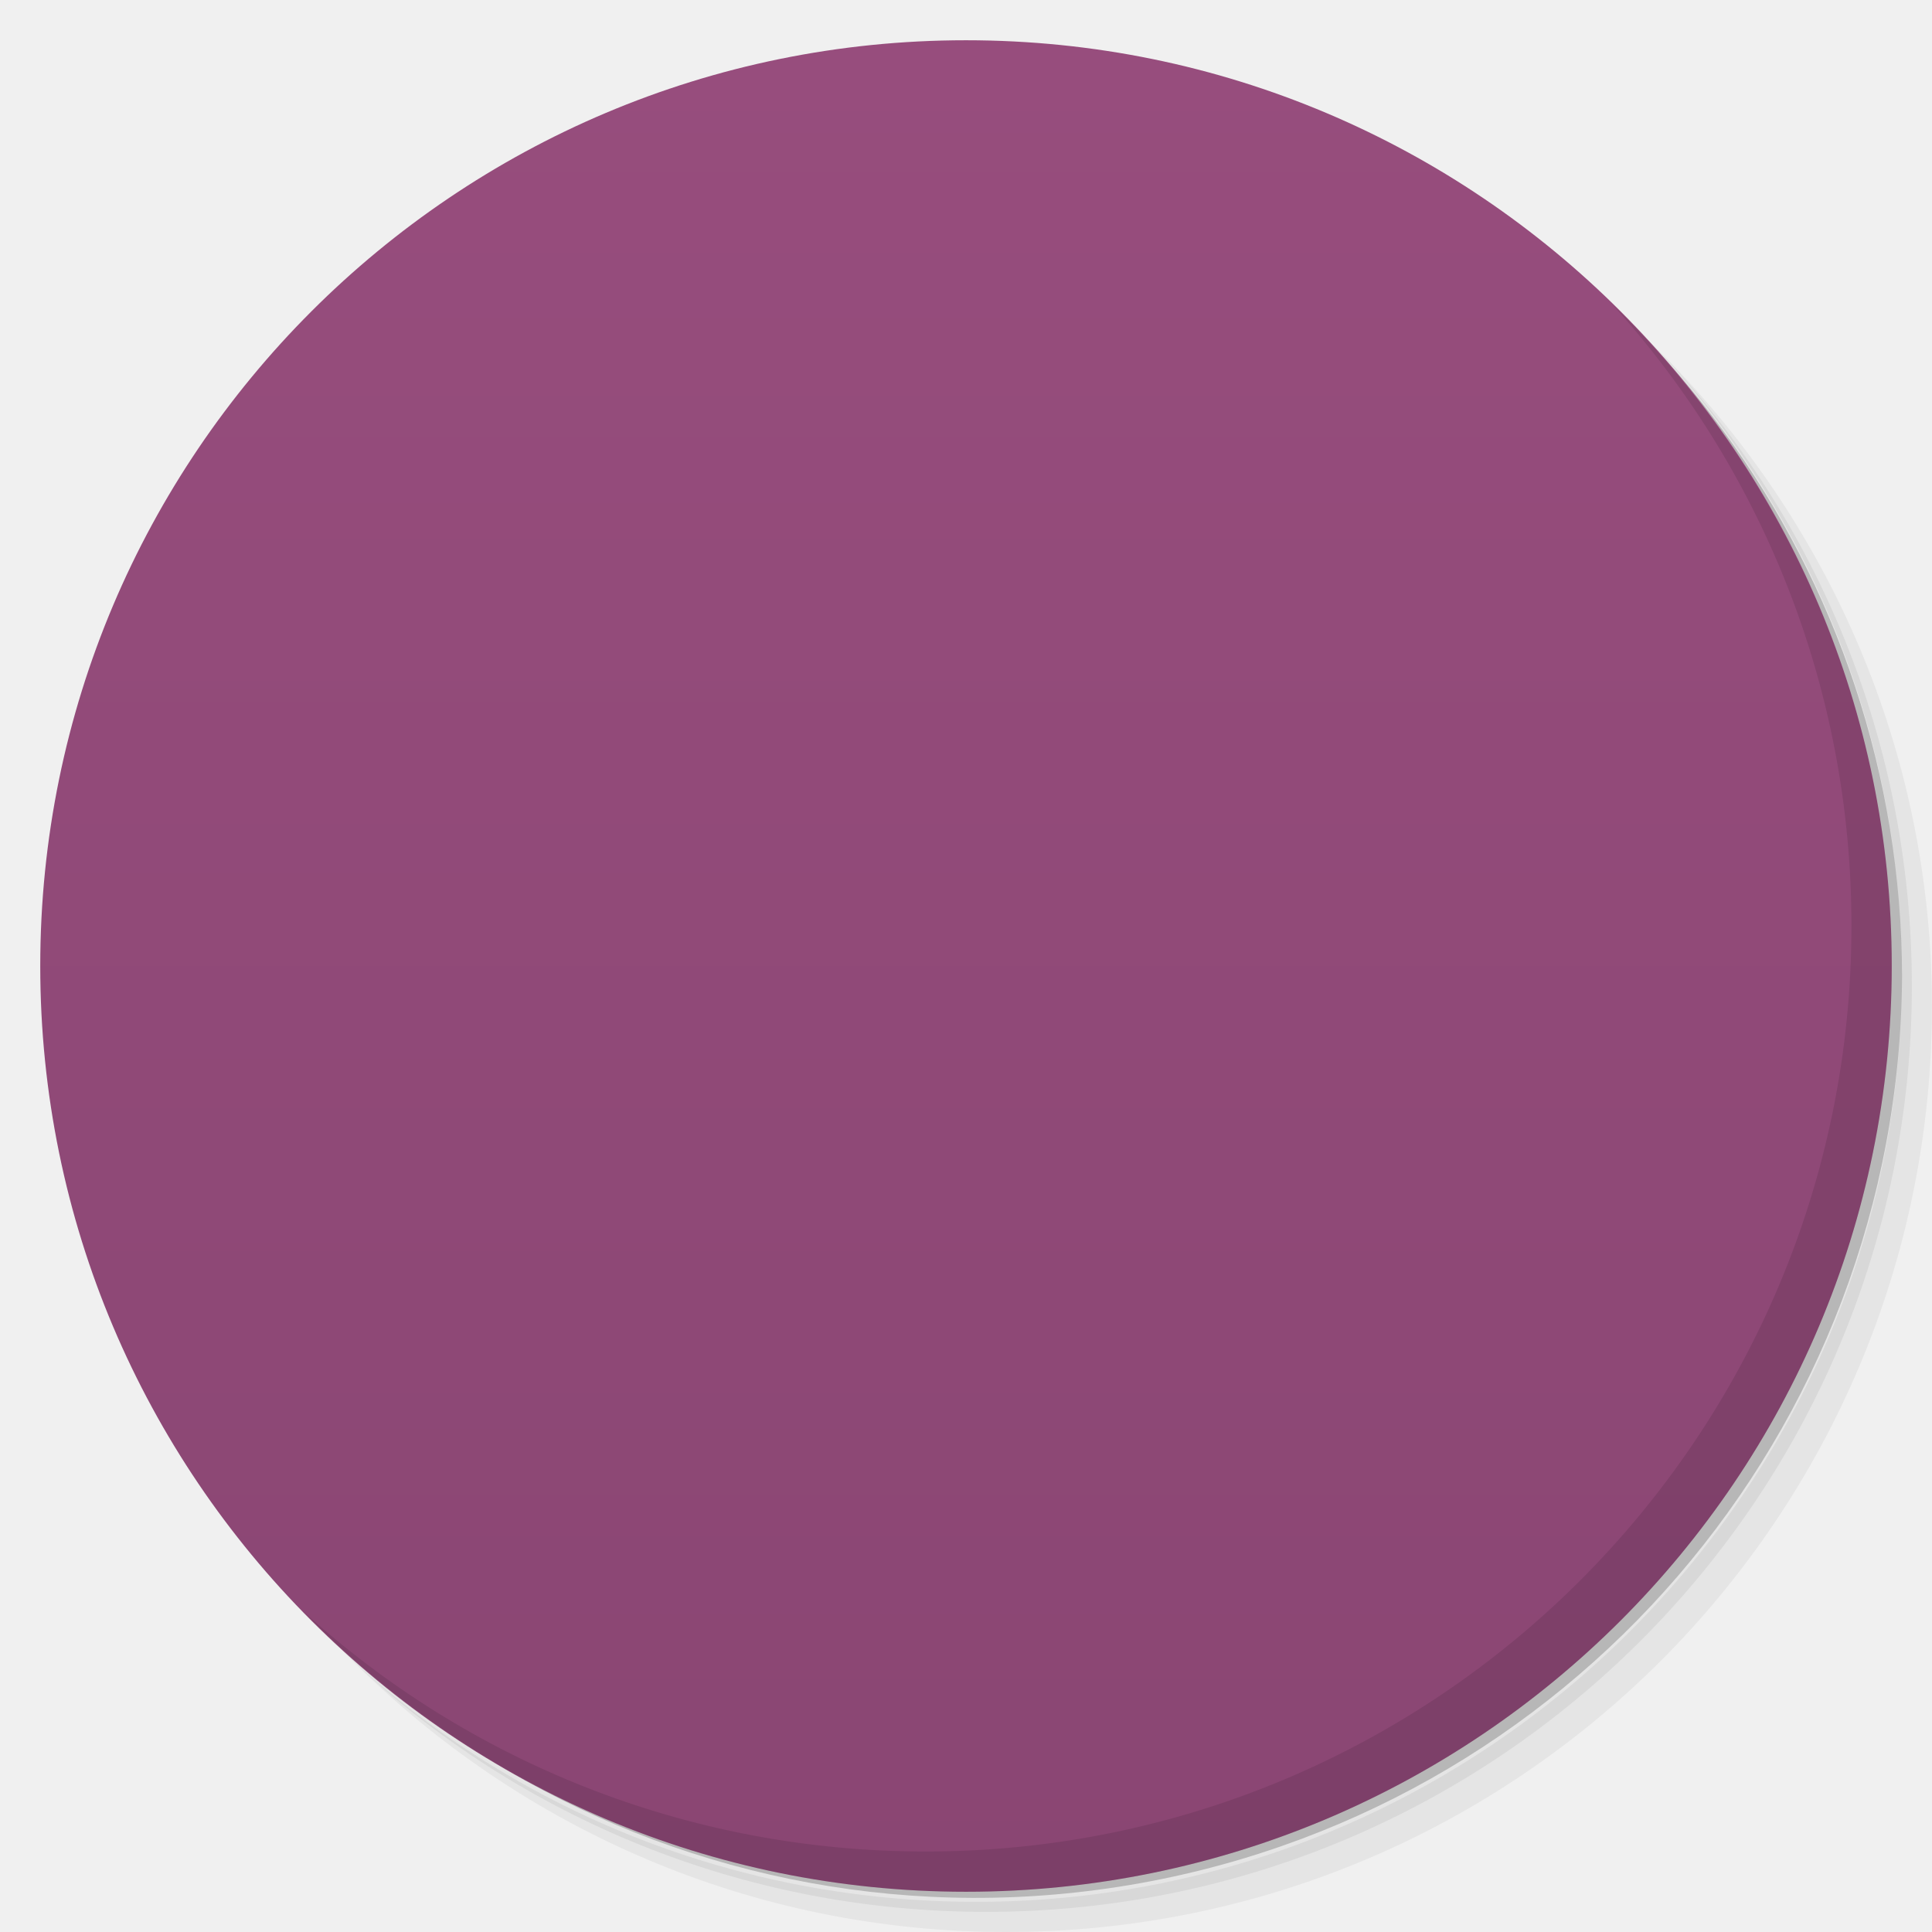
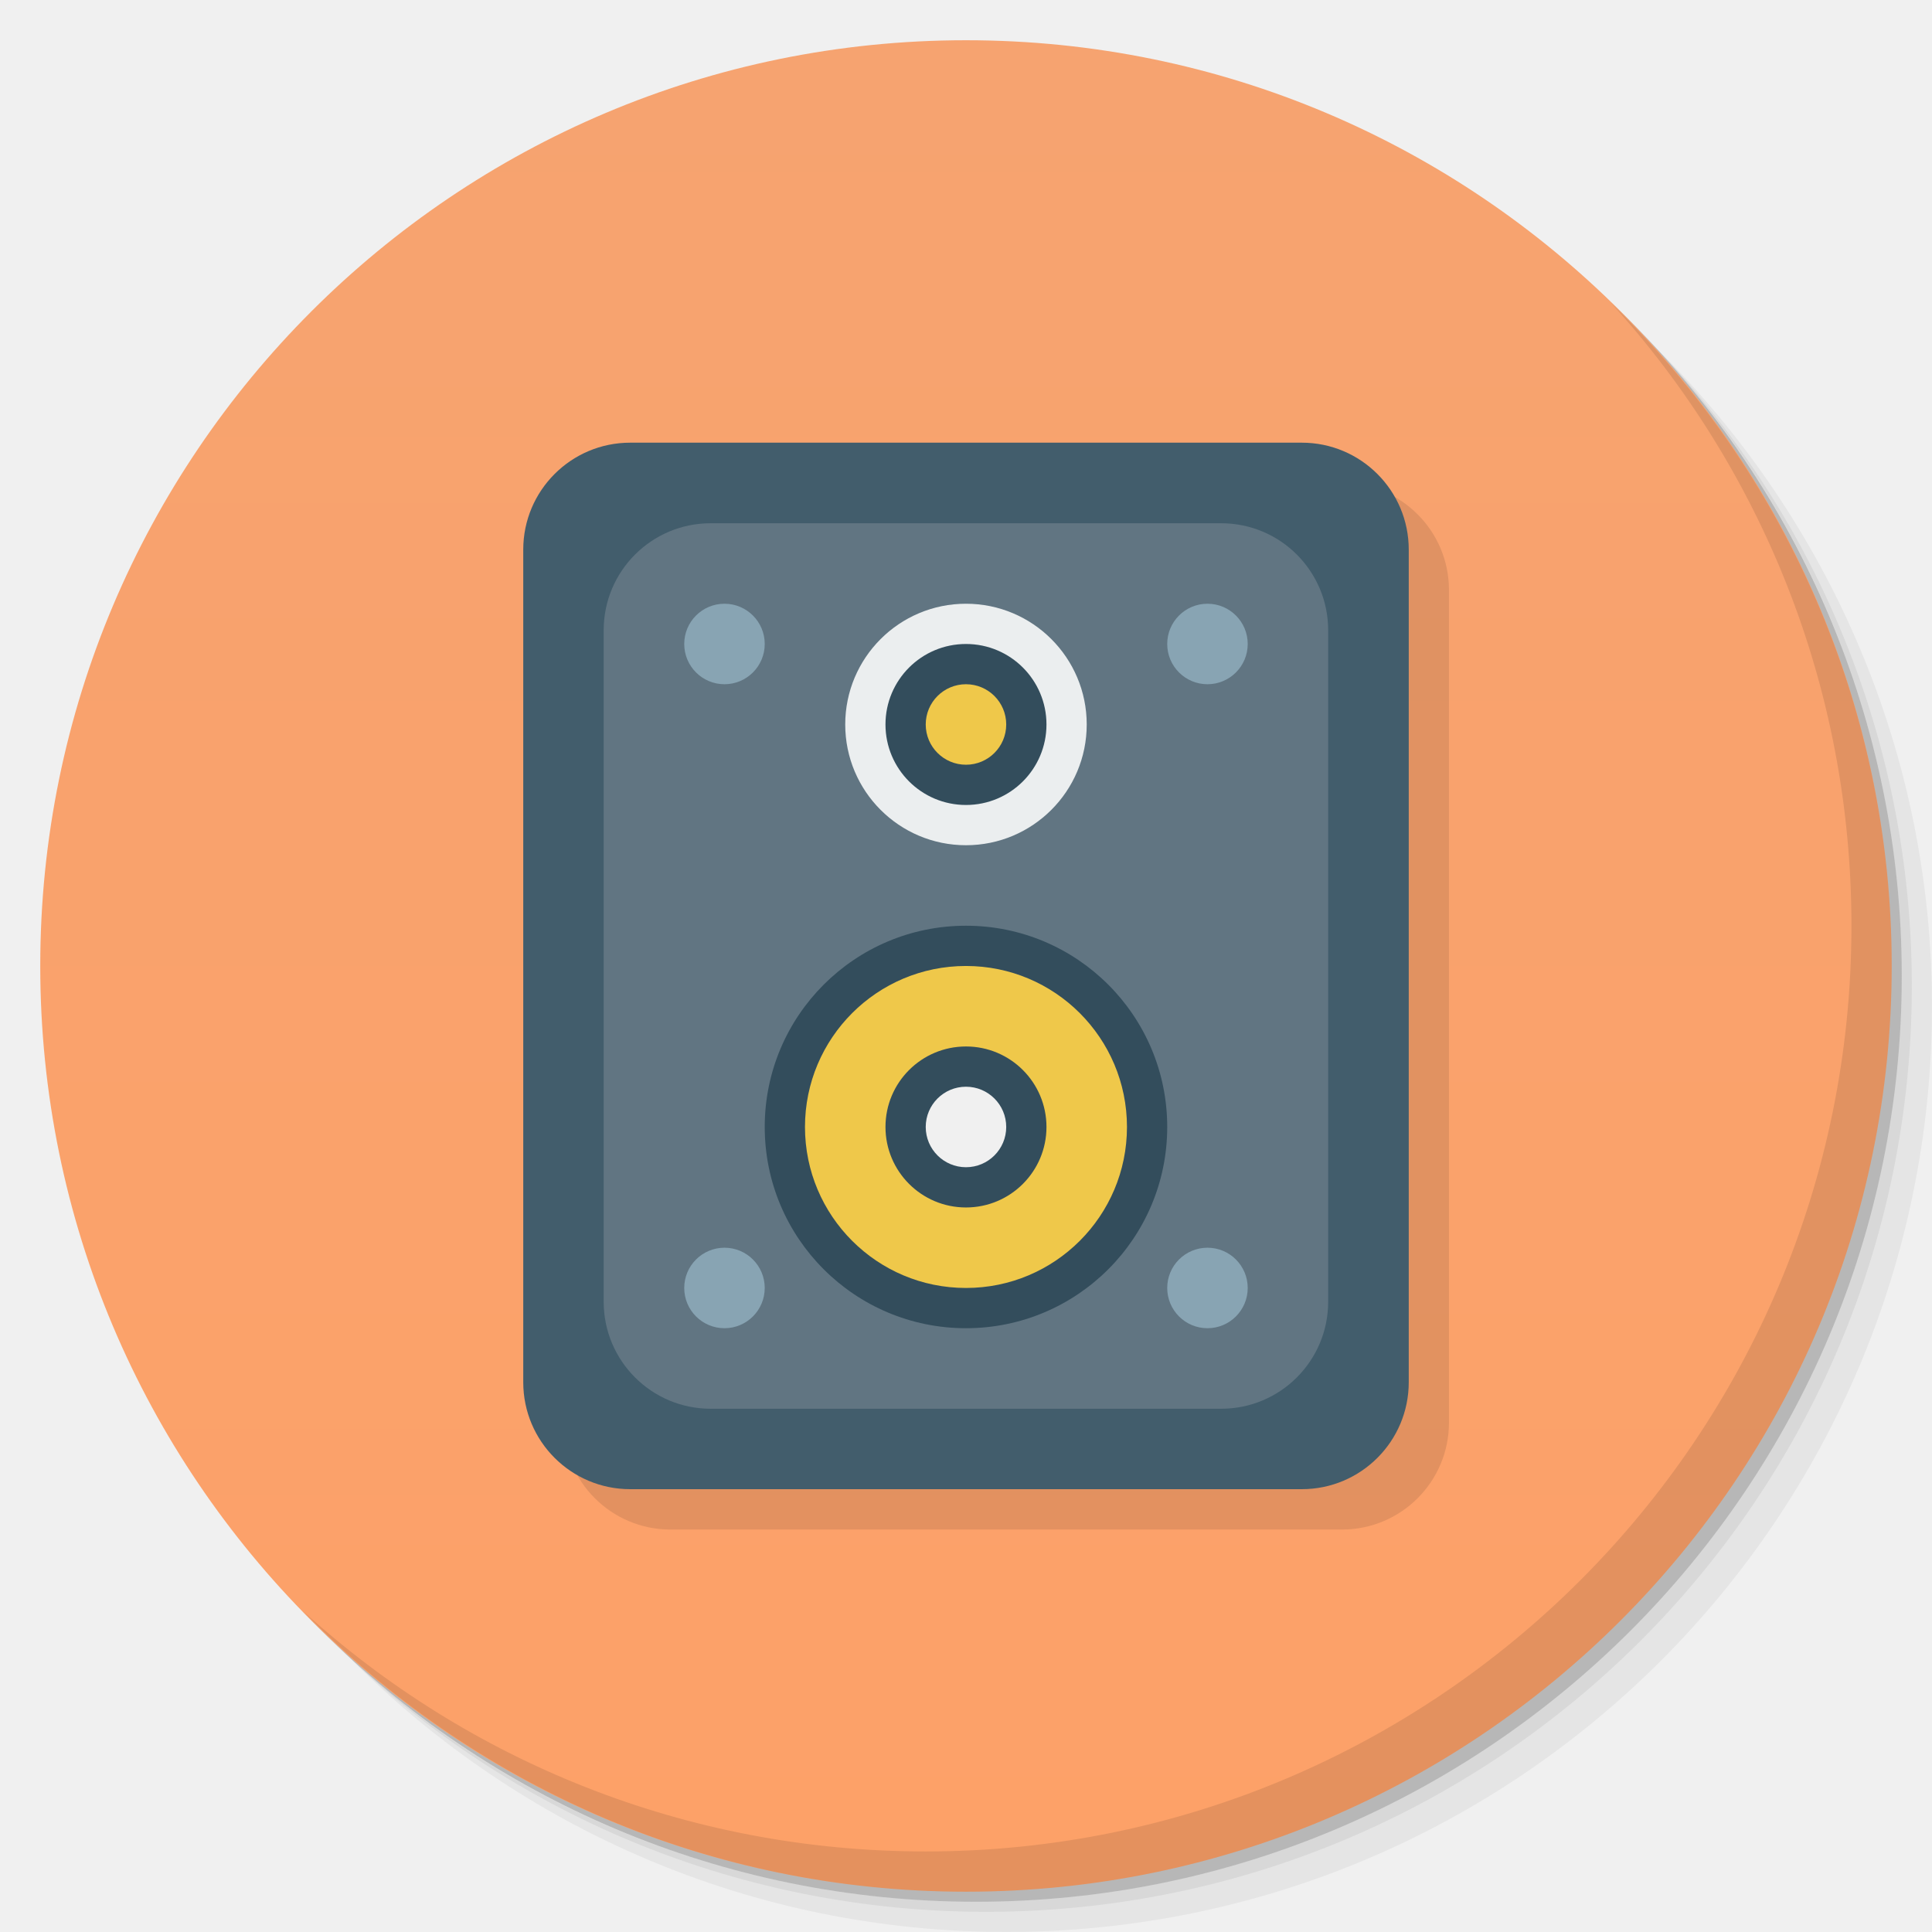
- <svg viewBox="0 0 48 48">
-   <defs>
-     <linearGradient id="linearGradient3764" x1="1" x2="47" gradientUnits="userSpaceOnUse" gradientTransform="matrix(0,-1,1,0,-1.5e-6,48)">
-       <stop stop-color="#8a4673" stop-opacity="1" />
-       <stop offset="1" stop-color="#974d7d" stop-opacity="1" />
-     </linearGradient>
-     <clipPath id="clipPath-031680445">
-       <g transform="translate(0,-1004.362)">
-         <path d="m -24 13 c 0 1.105 -0.672 2 -1.5 2 -0.828 0 -1.5 -0.895 -1.5 -2 0 -1.105 0.672 -2 1.5 -2 0.828 0 1.5 0.895 1.5 2 z" transform="matrix(15.33333,0,0,11.5,415,878.8622)" fill="#1890d0" />
-       </g>
-     </clipPath>
-     <clipPath id="clipPath-043858460">
-       <g transform="translate(0,-1004.362)">
-         <path d="m -24 13 c 0 1.105 -0.672 2 -1.5 2 -0.828 0 -1.5 -0.895 -1.5 -2 0 -1.105 0.672 -2 1.5 -2 0.828 0 1.5 0.895 1.5 2 z" transform="matrix(15.33333,0,0,11.5,415,878.8622)" fill="#1890d0" />
-       </g>
-     </clipPath>
+ <svg xmlns="http://www.w3.org/2000/svg" xmlns:xlink="http://www.w3.org/1999/xlink" width="48" viewBox="0 0 13.547 13.547" height="48" id="svg2" version="1.1">
+   <defs id="defs4">
+     <linearGradient id="linearGradient4027">
+       <stop style="stop-color:#fe876a;stop-opacity:1;" offset="0" id="stop4029" />
+       <stop style="stop-color:#ff9278;stop-opacity:1;" offset="1" id="stop4031" />
+     </linearGradient>
+     <linearGradient id="linearGradient4026">
+       <stop style="stop-color:#666666;stop-opacity:1;" offset="0" id="stop4028" />
+       <stop style="stop-color:#707070;stop-opacity:1;" offset="1" id="stop4030" />
+     </linearGradient>
+     <linearGradient id="linearGradient4011">
+       <stop style="stop-color:#4f4f4f;stop-opacity:1;" offset="0" id="stop4013" />
+       <stop style="stop-color:#595959;stop-opacity:1;" offset="1" id="stop4015" />
+     </linearGradient>
+     <linearGradient id="linearGradient4006">
+       <stop style="stop-color:#d70909;stop-opacity:1;" offset="0" id="stop4008" />
+       <stop style="stop-color:#ea0a0a;stop-opacity:1;" offset="1" id="stop4010" />
+     </linearGradient>
+     <linearGradient id="linearGradient3944">
+       <stop style="stop-color:#333333;stop-opacity:1;" offset="0" id="stop3946" />
+       <stop style="stop-color:#3d3d3d;stop-opacity:1;" offset="1" id="stop3948" />
+     </linearGradient>
+     <linearGradient id="0">
+       <stop stop-color="#198ba6" id="stop7" />
+       <stop offset="1" stop-color="#42c9e7" id="stop9" />
+     </linearGradient>
+     <clipPath id="clipPath11">
+       <path d="m 489.217,197.275 c -2.603,0 -3.953,-1.367 -3.953,-3.971 l 0,0 0,-1.034 c 0,-2.604 1.35,-3.971 3.953,-3.971 l 0,0 1.035,0 c 2.62,0 3.97,1.367 3.97,3.971 l 0,0 0,1.034 c 0,2.604 -1.35,3.971 -3.97,3.971 l 0,0 -1.035,0 z" id="path13" />
+     </clipPath>
+     <linearGradient id="1">
+       <stop stop-color="#620000" id="stop16" offset="0" style="stop-color:#f96963;stop-opacity:1;" />
+       <stop offset="1" stop-color="#dd0f0f" id="stop18" style="stop-color:#f96963;stop-opacity:1;" />
+     </linearGradient>
+     <clipPath id="clipPath20">
+       <rect y="223" x="307" height="42" width="42" transform="matrix(0,1,-1,0,0,0)" fill="url(#2)" color="#bebebe" rx="9" id="rect22" />
+     </clipPath>
+     <linearGradient xlink:href="#1" id="2" gradientUnits="userSpaceOnUse" gradientTransform="matrix(0.175,0,0,0.175,302.8,216)" y1="280" x2="0" y2="40" />
+     <clipPath id="clipPath25">
+       <rect y="85" x="433" height="22" width="22" fill="url(#3)" color="#bebebe" rx="4" id="rect27" />
+     </clipPath>
+     <linearGradient xlink:href="#1" id="3" gradientUnits="userSpaceOnUse" gradientTransform="matrix(0.0875,0,0,0.0875,430.9,81.5)" y1="291.43" x2="0" y2="40" />
+     <clipPath id="clipPath30">
+       <rect width="30" height="30" x="433" y="37" fill="url(#4)" color="#bebebe" rx="6" id="rect32" />
+     </clipPath>
+     <linearGradient xlink:href="#1" id="4" gradientUnits="userSpaceOnUse" gradientTransform="matrix(0.1193182,0,0,0.1193182,430.1364,32.22727)" y1="291.43" x2="0" y2="40" />
+     <clipPath id="clipPath35">
+       <rect width="16" height="16" x="304" y="212" transform="matrix(0,1,-1,0,0,0)" fill="url(#5)" color="#bebebe" rx="3" id="rect37" />
+     </clipPath>
+     <linearGradient xlink:href="#1" id="5" gradientUnits="userSpaceOnUse" gradientTransform="matrix(0.06666667,0,0,0.06666667,302.4,209.3333)" y1="280" x2="0" y2="40" />
+     <clipPath id="clipPath40">
+       <rect y="46" x="34" height="220" width="220" fill="url(#6)" color="#bebebe" rx="50" id="rect42" />
+     </clipPath>
+     <linearGradient xlink:href="#1" id="6" gradientUnits="userSpaceOnUse" gradientTransform="translate(0,-4)" y1="280" x2="0" y2="40" />
+     <clipPath id="clipPath45">
+       <rect y="142" x="290" height="60" width="60" fill="url(#7)" color="#bebebe" rx="12.5" id="rect47" />
+     </clipPath>
+     <linearGradient xlink:href="#1" id="7" gradientUnits="userSpaceOnUse" y1="204" x2="0" y2="140" />
+     <clipPath id="clipPath50">
+       <rect width="88" height="88" x="292" y="32" fill="url(#8)" color="#bebebe" rx="18" id="rect52" />
+     </clipPath>
+     <linearGradient xlink:href="#1" id="8" gradientUnits="userSpaceOnUse" y1="124" x2="0" y2="28" />
+     <clipPath id="clipPath55">
+       <rect y="101" x="417" height="22" width="22" fill="url(#9)" color="#bebebe" rx="5" id="rect57" />
+     </clipPath>
+     <linearGradient xlink:href="#1" id="9" gradientUnits="userSpaceOnUse" gradientTransform="matrix(0.0875,0,0,0.0875,414.9,97.5)" y1="302.86" x2="0" y2="28.571" />
+     <clipPath id="clipPath60">
+       <rect width="30" height="30" x="417" y="53" fill="url(#A)" color="#bebebe" rx="7" id="rect62" />
+     </clipPath>
+     <linearGradient xlink:href="#1" id="A" gradientUnits="userSpaceOnUse" gradientTransform="matrix(0.1193182,0,0,0.1193182,414.1364,48.22727)" y1="299.81" x2="0" y2="31.619" />
+     <use id="B" opacity="0.2" fill="#ffffff" xlink:href="#U" />
+     <clipPath id="clipPath66">
+       <use xlink:href="#B" transform="matrix(8,0,0,8,-2141.576,-54.42424)" id="use68" />
+     </clipPath>
+     <clipPath id="clipPath70">
+       <use xlink:href="#B" id="use72" />
+     </clipPath>
+     <use id="C" fill="none" xlink:href="#U" />
+     <clipPath id="clipPath75">
+       <use xlink:href="#C" id="use77" />
+     </clipPath>
+     <clipPath id="clipPath79">
+       <use transform="matrix(8,0,0,8,-2141.576,-54.42424)" xlink:href="#C" id="use81" />
+     </clipPath>
+     <use id="D" fill="none" xlink:href="#U" />
+     <clipPath id="clipPath84">
+       <use xlink:href="#D" id="use86" />
+     </clipPath>
+     <clipPath id="clipPath88">
+       <use transform="matrix(8,0,0,8,-2141.576,-54.42424)" xlink:href="#D" id="use90" />
+     </clipPath>
+     <use id="E" fill="none" xlink:href="#U" />
+     <clipPath id="clipPath93">
+       <use xlink:href="#E" id="use95" />
+     </clipPath>
+     <clipPath id="clipPath97">
+       <use transform="matrix(8,0,0,8,-2141.576,-54.42424)" xlink:href="#E" id="use99" />
+     </clipPath>
+     <use id="F" fill="none" xlink:href="#U" />
+     <clipPath id="clipPath102">
+       <use xlink:href="#F" id="use104" />
+     </clipPath>
+     <clipPath id="clipPath106">
+       <use transform="matrix(8,0,0,8,-2141.576,-54.42424)" xlink:href="#F" id="use108" />
+     </clipPath>
+     <use id="G" fill="none" xlink:href="#U" />
+     <clipPath id="clipPath111">
+       <use xlink:href="#G" id="use113" />
+     </clipPath>
+     <clipPath id="clipPath115">
+       <use transform="matrix(8,0,0,8,-2141.576,-54.42424)" xlink:href="#G" id="use117" />
+     </clipPath>
+     <use id="H" fill="none" xlink:href="#U" />
+     <clipPath id="clipPath120">
+       <use xlink:href="#H" id="use122" />
+     </clipPath>
+     <clipPath id="clipPath124">
+       <use transform="matrix(8,0,0,8,-2141.576,-54.42424)" xlink:href="#H" id="use126" />
+     </clipPath>
+     <use id="I" fill="none" xlink:href="#U" />
+     <clipPath id="clipPath129">
+       <use xlink:href="#I" id="use131" />
+     </clipPath>
+     <clipPath id="clipPath133">
+       <rect y="223" x="307" height="42" width="42" transform="matrix(0,1,-1,0,0,0)" fill="url(#2)" color="#bebebe" rx="9" id="rect135" />
+     </clipPath>
+     <clipPath id="clipPath137">
+       <rect y="85" x="433" height="22" width="22" fill="url(#3)" color="#bebebe" rx="4" id="rect139" />
+     </clipPath>
+     <clipPath id="clipPath141">
+       <rect width="30" height="30" x="433" y="37" fill="url(#4)" color="#bebebe" rx="6" id="rect143" />
+     </clipPath>
+     <clipPath id="clipPath145">
+       <rect width="16" height="16" x="304" y="212" transform="matrix(0,1,-1,0,0,0)" fill="url(#5)" color="#bebebe" rx="3" id="rect147" />
+     </clipPath>
+     <clipPath id="clipPath149">
+       <rect y="46" x="34" height="220" width="220" fill="url(#6)" color="#bebebe" rx="50" id="rect151" />
+     </clipPath>
+     <clipPath id="clipPath153">
+       <rect y="142" x="290" height="60" width="60" fill="url(#7)" color="#bebebe" rx="12.5" id="rect155" />
+     </clipPath>
+     <clipPath id="clipPath157">
+       <rect width="88" height="88" x="292" y="32" fill="url(#8)" color="#bebebe" rx="18" id="rect159" />
+     </clipPath>
+     <clipPath id="clipPath161">
+       <rect y="101" x="417" height="22" width="22" fill="url(#9)" color="#bebebe" rx="5" id="rect163" />
+     </clipPath>
+     <clipPath id="clipPath165">
+       <rect width="30" height="30" x="417" y="53" fill="url(#A)" color="#bebebe" rx="7" id="rect167" />
+     </clipPath>
+     <clipPath id="clipPath169">
+       <use transform="matrix(8,0,0,8,-2141.576,-54.42424)" xlink:href="#I" id="use171" />
+     </clipPath>
+     <use id="J" fill="none" xlink:href="#U" />
+     <clipPath id="clipPath174">
+       <use xlink:href="#J" id="use176" />
+     </clipPath>
+     <clipPath id="clipPath178">
+       <use transform="matrix(8,0,0,8,-2141.576,-54.42424)" xlink:href="#J" id="use180" />
+     </clipPath>
+     <use id="K" fill="none" xlink:href="#U" />
+     <clipPath id="clipPath183">
+       <use xlink:href="#K" id="use185" />
+     </clipPath>
+     <clipPath id="clipPath187">
+       <use transform="matrix(8,0,0,8,-2141.576,-54.42424)" xlink:href="#K" id="use189" />
+     </clipPath>
+     <use id="L" fill="none" xlink:href="#U" />
+     <clipPath id="clipPath192">
+       <use xlink:href="#L" id="use194" />
+     </clipPath>
+     <clipPath id="clipPath196">
+       <use transform="matrix(8,0,0,8,-2141.576,-54.42424)" xlink:href="#L" id="use198" />
+     </clipPath>
+     <use id="M" fill="none" xlink:href="#U" />
+     <clipPath id="clipPath201">
+       <use xlink:href="#M" id="use203" />
+     </clipPath>
+     <clipPath id="clipPath205">
+       <use transform="matrix(8,0,0,8,-2141.576,-54.42424)" xlink:href="#M" id="use207" />
+     </clipPath>
+     <use id="N" fill="none" xlink:href="#U" />
+     <clipPath id="clipPath210">
+       <use xlink:href="#N" id="use212" />
+     </clipPath>
+     <clipPath id="clipPath214">
+       <use transform="matrix(8,0,0,8,-2141.576,-54.42424)" xlink:href="#N" id="use216" />
+     </clipPath>
+     <use id="O" fill="none" xlink:href="#U" />
+     <clipPath id="clipPath219">
+       <use xlink:href="#O" id="use221" />
+     </clipPath>
+     <clipPath id="clipPath223">
+       <use transform="matrix(8,0,0,8,-2141.576,-54.42424)" xlink:href="#O" id="use225" />
+     </clipPath>
+     <clipPath id="clipPath227">
+       <path d="m 296,26 a 10,10 0 1 1 -20,0 10,10 0 1 1 20,0 z" id="path229" />
+     </clipPath>
+     <linearGradient gradientUnits="userSpaceOnUse" x2="0" y2="40" y1="280" xlink:href="#Q" id="P" gradientTransform="matrix(.175 0 0 .175 302.8 216)" />
+     <linearGradient id="Q">
+       <stop stop-color="#151515" id="stop233" />
+       <stop offset="1" stop-color="#222" id="stop235" />
+     </linearGradient>
+     <linearGradient gradientUnits="userSpaceOnUse" x2="0" y2="90" y1="230" xlink:href="#Q" id="R" gradientTransform="matrix(.375 0 0 .375 298 16)" />
+     <linearGradient gradientUnits="userSpaceOnUse" x2="0" y2="90" y1="230" xlink:href="#Q" id="S" gradientTransform="matrix(.25 0 0 .25 300 132)" />
+     <clipPath id="clipPath239">
+       <rect height="20" rx="4" y="78" x="434" width="20" color="#bebebe" id="rect241" />
+     </clipPath>
+     <clipPath id="clipPath243">
+       <rect height="22" rx="4" y="77" x="433" width="22" color="#bebebe" id="rect245" />
+     </clipPath>
+     <clipPath id="clipPath247">
+       <rect height="22" rx="5" y="77" x="433" width="22" color="#bebebe" id="rect249" />
+     </clipPath>
+     <clipPath id="clipPath251">
+       <rect height="30" rx="6" y="29" x="433" width="30" color="#bebebe" id="rect253" />
+     </clipPath>
+     <clipPath id="clipPath255">
+       <rect transform="matrix(0 -1 1 0 0 0)" height="60" rx="12.5" y="142" x="306" width="60" fill="url(#S)" color="#bebebe" id="rect257" />
+     </clipPath>
+     <clipPath id="clipPath259">
+       <rect height="90" rx="18.75" y="31" x="307" width="90" fill="url(#R)" color="#bebebe" id="rect261" />
+     </clipPath>
+     <clipPath id="clipPath263">
+       <rect height="30" rx="4" y="29" x="433" width="30" opacity="0.2" fill="#6d6d6d" color="#bebebe" id="rect265" />
+     </clipPath>
+     <clipPath id="clipPath267">
+       <rect height="22" rx="3" y="77" x="433" width="22" opacity="0.2" fill="#6d6d6d" color="#bebebe" id="rect269" />
+     </clipPath>
+     <clipPath id="clipPath271">
+       <path d="m 144,70 c -49.706,0 -90,40.294 -90,90 0,49.706 40.294,90 90,90 49.706,0 90,-40.294 90,-90 0,-49.706 -40.294,-90 -90,-90 z m 0,32.188 c 32.033,0 58,25.967 58,58 0,32.033 -25.967,58 -58,58 -32.033,0 -58,-25.967 -58,-58 0,-32.033 25.967,-58 58,-58 z" id="path273" />
+     </clipPath>
+     <clipPath id="clipPath275">
+       <path d="m 152,204 a 8,8 0 1 1 -16,0 8,8 0 1 1 16,0 z" id="path277" />
+     </clipPath>
+     <clipPath id="clipPath279">
+       <rect height="16" rx="3" y="116" x="432" width="16" color="#bebebe" id="rect281" />
+     </clipPath>
+     <clipPath id="clipPath283">
+       <path d="m 145,215 c 33.137,0 60,-26.863 60,-60 0,-33.137 -26.863,-60 -60,-60 -33.137,0 -60,26.863 -60,60 0,12.507 3.829,24.106 10.375,33.719 L 89,211 111.281,204.625 C 120.894,211.172 132.493,215 145,215 z" id="path285" />
+     </clipPath>
+     <clipPath id="clipPath287">
+       <path d="m 98.031,23.191 c -41.492,1.052 -74.844,35.068 -74.844,76.812 0,42.407 34.406,76.812 76.812,76.812 42.407,0 76.812,-34.406 76.812,-76.812 0,-42.407 -34.406,-76.812 -76.812,-76.812 -0.663,0 -1.31,-0.017 -1.969,0 z M 100,50.66 c 27.245,0 49.344,22.099 49.344,49.344 -1e-5,27.245 -22.099,49.344 -49.344,49.344 -27.245,-1e-5 -49.344,-22.099 -49.344,-49.344 0,-27.245 22.099,-49.344 49.344,-49.344 z" id="path289" />
+     </clipPath>
+     <clipPath id="clipPath291">
+       <rect height="16" rx="2" y="116" x="432" width="16" opacity="0.2" fill="#6d6d6d" color="#bebebe" id="rect293" />
+     </clipPath>
+     <clipPath id="clipPath295">
+       <rect height="240" rx="50" y="36" x="24" width="240" fill="#986767" color="#bebebe" id="rect297" />
+     </clipPath>
+     <clipPath id="clipPath299">
+       <rect transform="rotate(90)" height="42" rx="9" y="223" x="307" width="42" fill="url(#P)" color="#bebebe" id="rect301" />
+     </clipPath>
+     <linearGradient xlink:href="#0" id="T" gradientUnits="userSpaceOnUse" gradientTransform="matrix(1.210546,0,0,1.212299,-131.3481,-325.0735)" y1="279.1" x2="0" y2="268.33" />
+     <path id="U" d="m 296,26 a 10,10 0 1 1 -20,0 10,10 0 1 1 20,0 z" color="#000000" />
+     <linearGradient xlink:href="#W" id="V" y1="46.752" x2="0" y2="-24.433" gradientUnits="userSpaceOnUse" />
+     <linearGradient id="W">
+       <stop stop-color="#c7c7c7" id="stop307" />
+       <stop offset="1" stop-color="#dedede" id="stop309" />
+     </linearGradient>
+     <linearGradient xlink:href="#W" id="linearGradient3312" gradientUnits="userSpaceOnUse" y1="46.752" x2="0" y2="-24.433" gradientTransform="matrix(0.2363048,0,0,0.1863373,-11.35038,4.834975)" />
+     <linearGradient xlink:href="#W-1" id="linearGradient3312-3" gradientUnits="userSpaceOnUse" y1="46.752" x2="0" y2="-24.433" gradientTransform="matrix(0.2363048,0,0,0.1863373,-11.35038,4.834975)" />
+     <linearGradient id="W-1">
+       <stop stop-color="#c7c7c7" id="stop307-9" />
+       <stop offset="1" stop-color="#dedede" id="stop309-6" />
+     </linearGradient>
+     <linearGradient xlink:href="#1" id="linearGradient3938" x1="7.056" y1="13.264" x2="6.773" y2="0.282" gradientUnits="userSpaceOnUse" />
+     <linearGradient xlink:href="#linearGradient3944" id="linearGradient3990" gradientUnits="userSpaceOnUse" x1="-25.5" y1="15" x2="-25.5" y2="11" />
+     <linearGradient xlink:href="#linearGradient3944" id="linearGradient3992" gradientUnits="userSpaceOnUse" x1="-25.5" y1="15" x2="-25.5" y2="11" gradientTransform="matrix(15.33333,0,0,11.5,415,-125.5)" />
+     <linearGradient xlink:href="#linearGradient3944" id="linearGradient4001" gradientUnits="userSpaceOnUse" x1="-25.5" y1="15" x2="-25.5" y2="11" />
+     <linearGradient xlink:href="#linearGradient3944" id="linearGradient4008" gradientUnits="userSpaceOnUse" x1="-25.5" y1="15" x2="-25.5" y2="11" />
+     <linearGradient xlink:href="#linearGradient3944" id="linearGradient4013" gradientUnits="userSpaceOnUse" x1="-25.5" y1="15" x2="-25.5" y2="11" />
+     <linearGradient xlink:href="#linearGradient3944" id="linearGradient4015" gradientUnits="userSpaceOnUse" x1="-25.5" y1="15" x2="-25.5" y2="11" gradientTransform="matrix(15.33333,0,0,11.5,415,-125.5)" />
+     <linearGradient xlink:href="#linearGradient3944" id="linearGradient4022" gradientUnits="userSpaceOnUse" x1="-25.5" y1="15" x2="-25.5" y2="11" />
+     <linearGradient xlink:href="#linearGradient3944" id="linearGradient4024" gradientUnits="userSpaceOnUse" x1="-25.5" y1="15" x2="-25.5" y2="11" gradientTransform="matrix(15.33333,0,0,11.5,415,-125.5)" />
+     <linearGradient xlink:href="#linearGradient3944" id="linearGradient4031" gradientUnits="userSpaceOnUse" x1="-25.5" y1="15" x2="-25.5" y2="11" />
+     <linearGradient xlink:href="#linearGradient3944" id="linearGradient4036" gradientUnits="userSpaceOnUse" x1="-25.5" y1="15" x2="-25.5" y2="11" />
+     <linearGradient xlink:href="#linearGradient4460" id="linearGradient3019" gradientUnits="userSpaceOnUse" gradientTransform="matrix(1.10525,0,0,1.10525,-148.5372,-295.8149)" y1="279.096" x2="0" y2="268.33" />
+     <linearGradient id="linearGradient4460">
+       <stop offset="0" style="stop-color:#1d1d1d" id="stop7-3" />
+       <stop offset="1" style="stop-color:#333" id="stop9-8" />
+     </linearGradient>
+     <linearGradient xlink:href="#linearGradient3798" id="linearGradient3804" x1="24" y1="47" x2="24" y2="1" gradientUnits="userSpaceOnUse" />
+     <linearGradient id="linearGradient3798">
+       <stop style="stop-color:#656565;stop-opacity:1;" offset="0" id="stop3800" />
+       <stop style="stop-color:#6f6f6f;stop-opacity:1;" offset="1" id="stop3802" />
+     </linearGradient>
+     <linearGradient gradientTransform="matrix(0.2822222,0,0,0.2822222,14.97003,0.2173797)" y2="1" x2="24" y1="47" x1="24" gradientUnits="userSpaceOnUse" id="linearGradient3244" xlink:href="#linearGradient3798" />
+     <linearGradient gradientTransform="translate(0,-1004.362)" y2="1047.36" x2="0" y1="1028.36" gradientUnits="userSpaceOnUse" id="0-8" xlink:href="#1-8" />
+     <linearGradient id="1-8">
+       <stop stop-color="#ffffff" id="stop3236" />
+       <stop offset="1" stop-color="#ffffff" stop-opacity="0" id="stop3238" />
+     </linearGradient>
+     <linearGradient xlink:href="#3-9" id="2-6" gradientUnits="userSpaceOnUse" y1="1028.36" x2="0" y2="1047.36" gradientTransform="matrix(1,0,0,-1,0,1052.362)" />
+     <linearGradient id="3-9">
+       <stop id="stop3242" />
+       <stop offset="1" stop-opacity="0" id="stop3244" />
+     </linearGradient>
+     <linearGradient xlink:href="#linearGradient3979" id="linearGradient3985" x1="46.981" y1="13.914" x2="92.631" y2="13.914" gradientUnits="userSpaceOnUse" />
+     <linearGradient id="linearGradient3979">
+       <stop style="stop-color:#00b6c0;stop-opacity:1;" offset="0" id="stop3981" />
+       <stop style="stop-color:#00c9d4;stop-opacity:1;" offset="1" id="stop3983" />
+     </linearGradient>
+     <linearGradient y2="13.914" x2="92.631" y1="13.914" x1="46.981" gradientUnits="userSpaceOnUse" id="linearGradient3241" xlink:href="#linearGradient3979" />
+     <linearGradient xlink:href="#linearGradient3988" id="linearGradient3994" x1="46.981" y1="13.914" x2="92.631" y2="13.914" gradientUnits="userSpaceOnUse" />
+     <linearGradient id="linearGradient3988">
+       <stop style="stop-color:#4ec5d6;stop-opacity:1;" offset="0" id="stop3990" />
+       <stop style="stop-color:#5ecada;stop-opacity:1;" offset="1" id="stop3992" />
+     </linearGradient>
+     <linearGradient y2="13.914" x2="92.631" y1="13.914" x1="46.981" gradientUnits="userSpaceOnUse" id="linearGradient3246" xlink:href="#linearGradient3988" />
+     <linearGradient xlink:href="#linearGradient4016" id="linearGradient4023" x1="46.981" y1="13.914" x2="92.631" y2="13.914" gradientUnits="userSpaceOnUse" />
+     <linearGradient id="linearGradient4016">
+       <stop style="stop-color:#005699;stop-opacity:1;" offset="0" id="stop4018" />
+       <stop style="stop-color:#0061ac;stop-opacity:1;" offset="1" id="stop4020" />
+     </linearGradient>
+     <linearGradient y2="13.914" x2="92.631" y1="13.914" x1="46.981" gradientUnits="userSpaceOnUse" id="linearGradient3242" xlink:href="#linearGradient4016" />
+     <linearGradient xlink:href="#0-89" id="1-9" x1="7.098" y1="13.146" x2="7.06" y2="1.05" gradientUnits="userSpaceOnUse" />
+     <linearGradient id="0-89">
+       <stop stop-color="#00a6f7" id="stop7-5" />
+       <stop offset="1" stop-color="#00befa" id="stop9-1" />
+     </linearGradient>
+     <linearGradient gradientTransform="translate(-16.3274,-0.9358437)" y2="1.05" x2="7.06" y1="13.146" x1="7.098" gradientUnits="userSpaceOnUse" id="linearGradient3012" xlink:href="#0-89" />
+     <linearGradient xlink:href="#linearGradient4460-9" id="linearGradient4033" x1="-27" y1="13" x2="-24" y2="13" gradientUnits="userSpaceOnUse" />
+     <linearGradient xlink:href="#linearGradient4460-8" id="linearGradient3018" gradientUnits="userSpaceOnUse" gradientTransform="matrix(1.10525,0,0,1.10525,-134.2787,-295.7618)" y1="279.096" x2="0" y2="268.33" />
+     <linearGradient id="linearGradient4460-8">
+       <stop offset="0" style="stop-color:#9a773c" id="stop7-8" />
+       <stop offset="1" style="stop-color:#bd9655" id="stop9-81" />
+     </linearGradient>
+     <linearGradient x2="0" gradientUnits="userSpaceOnUse" y2="268.33" y1="279.096" id="linearGradient3853" xlink:href="#linearGradient4460-9" gradientTransform="matrix(1.10525,0,0,1.10525,-134.2787,-295.7618)" />
+     <linearGradient id="linearGradient4460-9">
+       <stop id="stop4454" style="stop-color:#fda168;stop-opacity:1;" offset="0" />
+       <stop id="stop4456" style="stop-color:#f6a370;stop-opacity:1;" offset="1" />
+     </linearGradient>
  </defs>
-   <g>
-     <path d="m 36.31 5 c 5.859 4.062 9.688 10.831 9.688 18.5 c 0 12.426 -10.07 22.5 -22.5 22.5 c -7.669 0 -14.438 -3.828 -18.5 -9.688 c 1.037 1.822 2.306 3.499 3.781 4.969 c 4.085 3.712 9.514 5.969 15.469 5.969 c 12.703 0 23 -10.298 23 -23 c 0 -5.954 -2.256 -11.384 -5.969 -15.469 c -1.469 -1.475 -3.147 -2.744 -4.969 -3.781 z m 4.969 3.781 c 3.854 4.113 6.219 9.637 6.219 15.719 c 0 12.703 -10.297 23 -23 23 c -6.081 0 -11.606 -2.364 -15.719 -6.219 c 4.16 4.144 9.883 6.719 16.219 6.719 c 12.703 0 23 -10.298 23 -23 c 0 -6.335 -2.575 -12.06 -6.719 -16.219 z" opacity="0.05" />
-     <path d="m 41.28 8.781 c 3.712 4.085 5.969 9.514 5.969 15.469 c 0 12.703 -10.297 23 -23 23 c -5.954 0 -11.384 -2.256 -15.469 -5.969 c 4.113 3.854 9.637 6.219 15.719 6.219 c 12.703 0 23 -10.298 23 -23 c 0 -6.081 -2.364 -11.606 -6.219 -15.719 z" opacity="0.1" />
-     <path d="m 31.25 2.375 c 8.615 3.154 14.75 11.417 14.75 21.13 c 0 12.426 -10.07 22.5 -22.5 22.5 c -9.708 0 -17.971 -6.135 -21.12 -14.75 a 23 23 0 0 0 44.875 -7 a 23 23 0 0 0 -16 -21.875 z" opacity="0.2" />
+   <g id="layer1">
+     <path style="opacity:0.05;fill:#000000;fill-opacity:1;stroke:none" d="M 25,2 C 12.297,2 2,12.297 2,25 2,31.367 4.601,37.117 8.781,41.281 12.866,44.994 18.296,47.25 24.25,47.25 c 12.703,0 23,-10.297 23,-23 0,-5.954 -2.256,-11.384 -5.969,-15.469 C 37.117,4.601 31.367,2 25,2 z M 41.281,8.781 C 45.136,12.894 47.5,18.419 47.5,24.5 c 0,12.703 -10.297,23 -23,23 C 18.419,47.5 12.894,45.136 8.781,41.281 12.941,45.425 18.665,48 25,48 37.703,48 48,37.703 48,25 48,18.665 45.425,12.941 41.281,8.781 z" transform="scale(0.2822222,0.2822222)" id="path3978" />
+     <path style="opacity:0.1;fill:#000000;fill-opacity:1;stroke:none" d="M 41.281,8.781 C 44.994,12.866 47.25,18.296 47.25,24.25 c 0,12.703 -10.297,23 -23,23 -5.954,0 -11.384,-2.256 -15.469,-5.969 C 12.894,45.136 18.419,47.5 24.5,47.5 c 12.703,0 23,-10.297 23,-23 0,-6.081 -2.364,-11.606 -6.219,-15.719 z" transform="scale(0.2822222,0.2822222)" id="path3976" />
+     <path transform="matrix(4.327407,0,0,3.245556,117.1928,-35.34833)" d="m -24,13 a 1.5,2 0 1 1 -3,0 1.5,2 0 1 1 3,0 z" id="path3952" style="opacity:0.2;fill:#000000;fill-opacity:1;stroke:none" />
  </g>
-   <g>
-     <path d="m 24 1 c 12.703 0 23 10.297 23 23 c 0 12.703 -10.297 23 -23 23 -12.703 0 -23 -10.297 -23 -23 0 -12.703 10.297 -23 23 -23 z" fill="url(#linearGradient3764)" fill-opacity="1" />
+   <g id="layer2">
+     <path style="fill:url(#linearGradient4033);fill-opacity:1.0;stroke:none" id="path3942" d="m -24,13 a 1.5,2 0 1 1 -3,0 1.5,2 0 1 1 3,0 z" transform="matrix(0,-4.327407,3.245556,0,-35.41889,-103.5756)" />
+     <path style="opacity:0.1;fill:#000000;fill-opacity:1;stroke:none" d="M 40.031 7.531 C 43.744 11.616 46 17.046 46 23 C 46 35.703 35.703 46 23 46 C 17.046 46 11.616 43.744 7.531 40.031 C 11.709 44.323 17.538 47 24 47 C 36.703 47 47 36.703 47 24 C 47 17.538 44.323 11.709 40.031 7.531 z " id="path4027" transform="scale(0.2822222,0.2822222)" />
  </g>
-   <g />
-   <g>
-     <g clip-path="url(#clipPath-031680445)">
-       <g transform="translate(1,1)">
-         <g opacity="0.1">
-           <g>
-             <path d="m 35.33 24.766 c -0.582 -0.664 -1.27 -1.199 -2.023 -1.59 c 0.59 -2.387 0.543 -5.496 -1.156 -7.957 c 0.191 -0.531 0.074 -1.145 -0.355 -1.563 c -1.82 -1.762 -4.504 -2.656 -7.789 -2.656 c -3.285 0 -5.969 0.895 -7.789 2.656 c -0.43 0.418 -0.551 1.031 -0.355 1.563 c -1.699 2.461 -1.742 5.57 -1.156 7.961 c -0.766 0.387 -1.453 0.922 -2.031 1.586 c -1.191 1.363 -1.777 3.113 -1.652 4.918 c 0.242 3.543 3.207 6.316 6.75 6.316 c 0.156 0 0.313 -0.004 0.469 -0.016 c 0.234 -0.016 0.449 -0.125 0.605 -0.301 c 0.152 -0.176 0.23 -0.406 0.215 -0.641 l -0.805 -11.766 c -0.035 -0.488 -0.457 -0.852 -0.941 -0.82 c -0.316 0.023 -0.629 0.074 -0.938 0.137 c -0.434 -1.93 -0.395 -4.488 0.961 -6.422 c 0.332 -0.023 0.66 -0.152 0.918 -0.402 c 1.254 -1.215 3.25 -1.832 5.746 -1.832 c 2.496 0 4.492 0.617 5.746 1.832 c 0.262 0.25 0.586 0.379 0.918 0.402 c 1.359 1.934 1.398 4.492 0.961 6.422 c -0.305 -0.063 -0.617 -0.113 -0.934 -0.137 c -0.484 -0.031 -0.906 0.332 -0.941 0.82 l -0.805 11.766 c -0.016 0.234 0.063 0.465 0.215 0.641 c 0.152 0.176 0.371 0.285 0.605 0.301 c 0.156 0.012 0.313 0.016 0.469 0.016 c 3.543 0 6.508 -2.773 6.75 -6.316 c 0.125 -1.805 -0.461 -3.555 -1.652 -4.918 m 0.004 0" fill="#000" stroke="none" fill-rule="nonzero" fill-opacity="1" />
-             <path d="m 19.707 23.03 c -0.484 0.031 -0.852 0.453 -0.816 0.938 l 0.727 10.621 c 0.031 0.469 0.418 0.824 0.879 0.824 c 0.02 0 0.039 -0.004 0.059 -0.004 c 0.488 -0.031 0.852 -0.453 0.82 -0.941 l -0.727 -10.621 c -0.035 -0.484 -0.457 -0.848 -0.941 -0.816 m 0 0" fill="#000" stroke="none" fill-rule="nonzero" fill-opacity="1" />
-             <path d="m 28.29 23.03 c -0.477 -0.031 -0.906 0.332 -0.938 0.816 l -0.727 10.621 c -0.035 0.48 0.332 0.91 0.816 0.938 c 0.023 0.004 0.043 0.004 0.063 0.004 c 0.461 0 0.848 -0.352 0.879 -0.82 l 0.727 -10.621 c 0.031 -0.484 -0.332 -0.906 -0.82 -0.941 m 0 0" fill="#000" stroke="none" fill-rule="nonzero" fill-opacity="1" />
-           </g>
-         </g>
-       </g>
-     </g>
-   </g>
-   <g>
-     <g clip-path="url(#clipPath-043858460)">
-       <g>
-         <path d="m 35.33 24.766 c -0.582 -0.664 -1.27 -1.199 -2.023 -1.59 c 0.59 -2.387 0.543 -5.496 -1.156 -7.957 c 0.191 -0.531 0.074 -1.145 -0.355 -1.563 c -1.82 -1.762 -4.504 -2.656 -7.789 -2.656 c -3.285 0 -5.969 0.895 -7.789 2.656 c -0.43 0.418 -0.551 1.031 -0.355 1.563 c -1.699 2.461 -1.742 5.57 -1.156 7.961 c -0.766 0.387 -1.453 0.922 -2.031 1.586 c -1.191 1.363 -1.777 3.113 -1.652 4.918 c 0.242 3.543 3.207 6.316 6.75 6.316 c 0.156 0 0.313 -0.004 0.469 -0.016 c 0.234 -0.016 0.449 -0.125 0.605 -0.301 c 0.152 -0.176 0.23 -0.406 0.215 -0.641 l -0.805 -11.766 c -0.035 -0.488 -0.457 -0.852 -0.941 -0.82 c -0.316 0.023 -0.629 0.074 -0.938 0.137 c -0.434 -1.93 -0.395 -4.488 0.961 -6.422 c 0.332 -0.023 0.66 -0.152 0.918 -0.402 c 1.254 -1.215 3.25 -1.832 5.746 -1.832 c 2.496 0 4.492 0.617 5.746 1.832 c 0.262 0.25 0.586 0.379 0.918 0.402 c 1.359 1.934 1.398 4.492 0.961 6.422 c -0.305 -0.063 -0.617 -0.113 -0.934 -0.137 c -0.484 -0.031 -0.906 0.332 -0.941 0.82 l -0.805 11.766 c -0.016 0.234 0.063 0.465 0.215 0.641 c 0.152 0.176 0.371 0.285 0.605 0.301 c 0.156 0.012 0.313 0.016 0.469 0.016 c 3.543 0 6.508 -2.773 6.75 -6.316 c 0.125 -1.805 -0.461 -3.555 -1.652 -4.918 m 0.004 0" fill="#f9f9f9" stroke="none" fill-rule="nonzero" fill-opacity="1" />
-         <path d="m 19.707 23.03 c -0.484 0.031 -0.852 0.453 -0.816 0.938 l 0.727 10.621 c 0.031 0.469 0.418 0.824 0.879 0.824 c 0.02 0 0.039 -0.004 0.059 -0.004 c 0.488 -0.031 0.852 -0.453 0.82 -0.941 l -0.727 -10.621 c -0.035 -0.484 -0.457 -0.848 -0.941 -0.816 m 0 0" fill="#f9f9f9" stroke="none" fill-rule="nonzero" fill-opacity="1" />
-         <path d="m 28.29 23.03 c -0.477 -0.031 -0.906 0.332 -0.938 0.816 l -0.727 10.621 c -0.035 0.48 0.332 0.91 0.816 0.938 c 0.023 0.004 0.043 0.004 0.063 0.004 c 0.461 0 0.848 -0.352 0.879 -0.82 l 0.727 -10.621 c 0.031 -0.484 -0.332 -0.906 -0.82 -0.941 m 0 0" fill="#f9f9f9" stroke="none" fill-rule="nonzero" fill-opacity="1" />
-       </g>
-     </g>
-   </g>
-   <g>
-     <path d="m 40.03 7.531 c 3.712 4.084 5.969 9.514 5.969 15.469 0 12.703 -10.297 23 -23 23 c -5.954 0 -11.384 -2.256 -15.469 -5.969 4.178 4.291 10.01 6.969 16.469 6.969 c 12.703 0 23 -10.298 23 -23 0 -6.462 -2.677 -12.291 -6.969 -16.469 z" opacity="0.1" />
+   <g id="layer3">
+     <rect ry="0.75" rx="0.75" y="3.387" x="3.951" height="7.338" width="6.209" id="rect4053" style="fill:#000000;fill-opacity:1;stroke:none;opacity:0.1" />
+     <rect style="fill:#425d6c;fill-opacity:1;stroke:none" id="rect3238" width="6.209" height="7.338" x="3.669" y="3.104" rx="0.75" ry="0.75" />
+     <rect ry="0.75" rx="0.75" y="3.669" x="4.233" height="6.209" width="5.08" id="rect4027" style="fill:#617582;fill-opacity:1;stroke:none" />
+     <path style="fill:#88a4b3;fill-opacity:1;stroke:none" id="path4031" d="m -7,16 a 1,1 0 1 1 -2,0 1,1 0 1 1 2,0 z" transform="matrix(0.2822222,0,0,0.2822222,7.337778,-1.4166666e-8)" />
+     <path transform="matrix(0.2822222,0,0,0.2822222,10.72444,-1.4166666e-8)" d="m -7,16 a 1,1 0 1 1 -2,0 1,1 0 1 1 2,0 z" id="path4033" style="fill:#88a4b3;fill-opacity:1;stroke:none" />
+     <path transform="matrix(0.2822222,0,0,0.2822222,7.337778,4.515556)" d="m -7,16 a 1,1 0 1 1 -2,0 1,1 0 1 1 2,0 z" id="path4035" style="fill:#88a4b3;fill-opacity:1;stroke:none" />
+     <path style="fill:#88a4b3;fill-opacity:1;stroke:none" id="path4037" d="m -7,16 a 1,1 0 1 1 -2,0 1,1 0 1 1 2,0 z" transform="matrix(0.2822222,0,0,0.2822222,10.72444,4.515556)" />
+     <path transform="matrix(1.411111,0,0,1.411111,18.06222,-14.67555)" d="m -7,16 a 1,1 0 1 1 -2,0 1,1 0 1 1 2,0 z" id="path4039" style="fill:#334d5c;fill-opacity:1;stroke:none" />
+     <path style="fill:#efc84a;fill-opacity:1;stroke:none" id="path4041" d="m -7,16 a 1,1 0 1 1 -2,0 1,1 0 1 1 2,0 z" transform="matrix(1.128889,0,0,1.128889,15.80444,-10.16)" />
+     <path transform="matrix(0.5644445,0,0,0.5644445,11.28889,-1.128889)" d="m -7,16 a 1,1 0 1 1 -2,0 1,1 0 1 1 2,0 z" id="path4043" style="fill:#334d5c;fill-opacity:1;stroke:none" />
+     <path style="fill:#f0f0f0;fill-opacity:1;stroke:none" id="path4045" d="m -7,16 a 1,1 0 1 1 -2,0 1,1 0 1 1 2,0 z" transform="matrix(0.2822222,0,0,0.2822222,9.031111,3.386666)" />
+     <path style="fill:#ebeeef;fill-opacity:1;stroke:none" id="path4047" d="m -7,16 a 1,1 0 1 1 -2,0 1,1 0 1 1 2,0 z" transform="matrix(0.8466667,0,0,0.8466667,13.54667,-8.466667)" />
+     <path style="fill:#334d5c;fill-opacity:1;stroke:none" id="path4049" d="m -7,16 a 1,1 0 1 1 -2,0 1,1 0 1 1 2,0 z" transform="matrix(0.5644445,0,0,0.5644445,11.28889,-3.951112)" />
+     <path transform="matrix(0.2822222,0,0,0.2822222,9.031111,0.5644439)" d="m -7,16 a 1,1 0 1 1 -2,0 1,1 0 1 1 2,0 z" id="path4051" style="fill:#efc84a;fill-opacity:1;stroke:none" />
  </g>
</svg>
